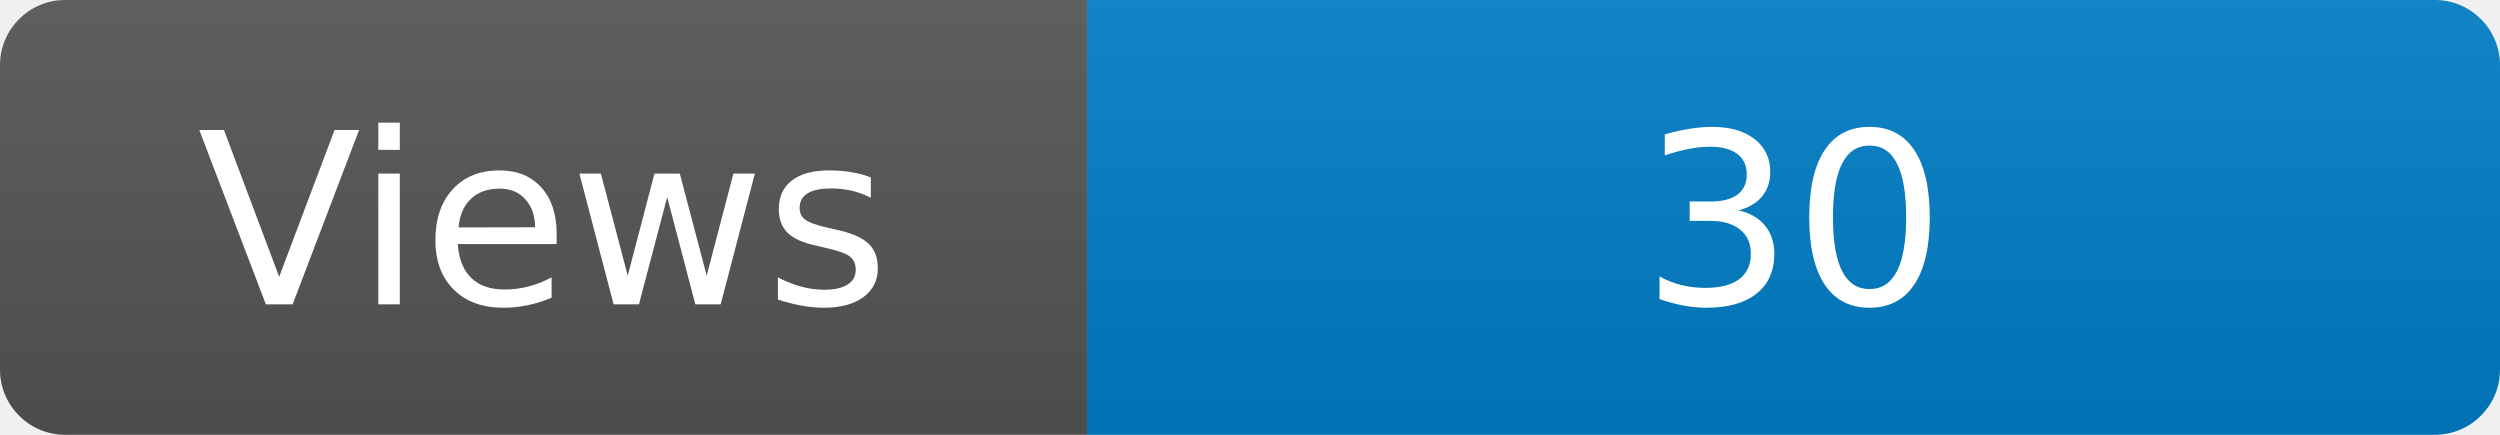
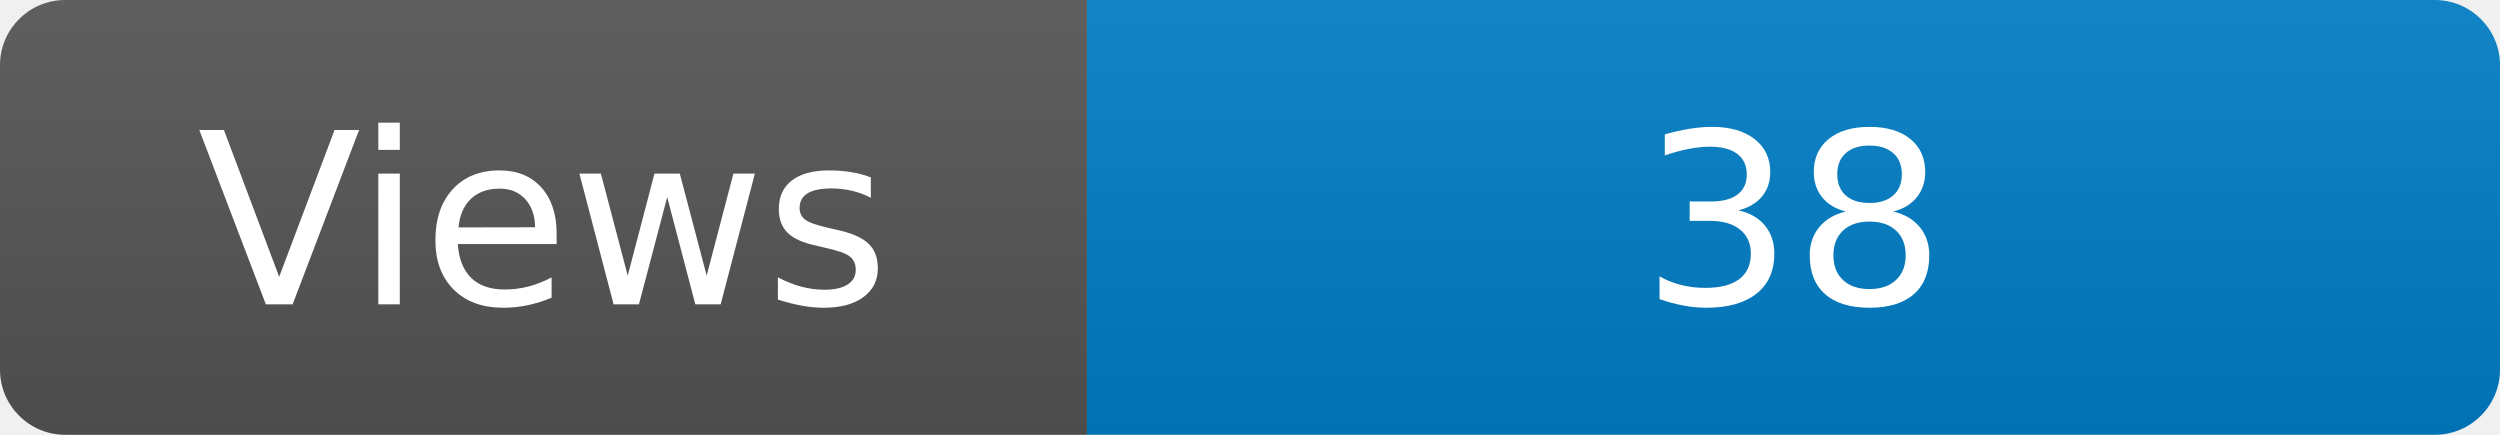
<svg xmlns="http://www.w3.org/2000/svg" width="115" height="20" role="img" aria-label="Maintained?: yes">
  <linearGradient id="s" x2="0" y2="100%">
    <stop offset="0" stop-color="#bbb" stop-opacity=".1" />
    <stop offset="1" stop-opacity=".1" />
  </linearGradient>
  <clipPath id="r">
    <rect width="115" height="20" rx="3" fill="#fff" />
  </clipPath>
  <g clip-path="url(#r)">
    <rect width="50" height="20" fill="#555" />
    <rect x="50" width="160" height="20" fill="#007ec6" />
    <rect width="115" height="20" fill="url(#s)" />
  </g>
  <g fill="#fff" text-anchor="middle" font-family="Verdana,Geneva,DejaVu Sans,sans-serif" font-size="110">
    <text x="250" y="140" transform="scale(.1)" fill="#fff">Views</text>
-     <text x="825" y="140" transform="scale(.1)" fill="#fff">30</text>
+     <text x="825" y="140" transform="scale(.1)" fill="#fff">38</text>
  </g>
</svg>
